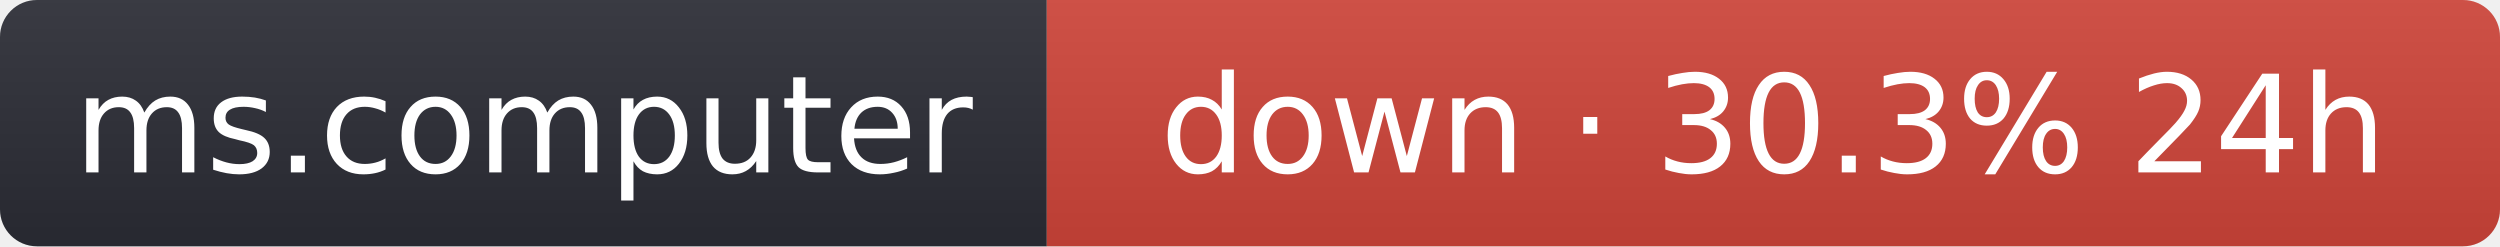
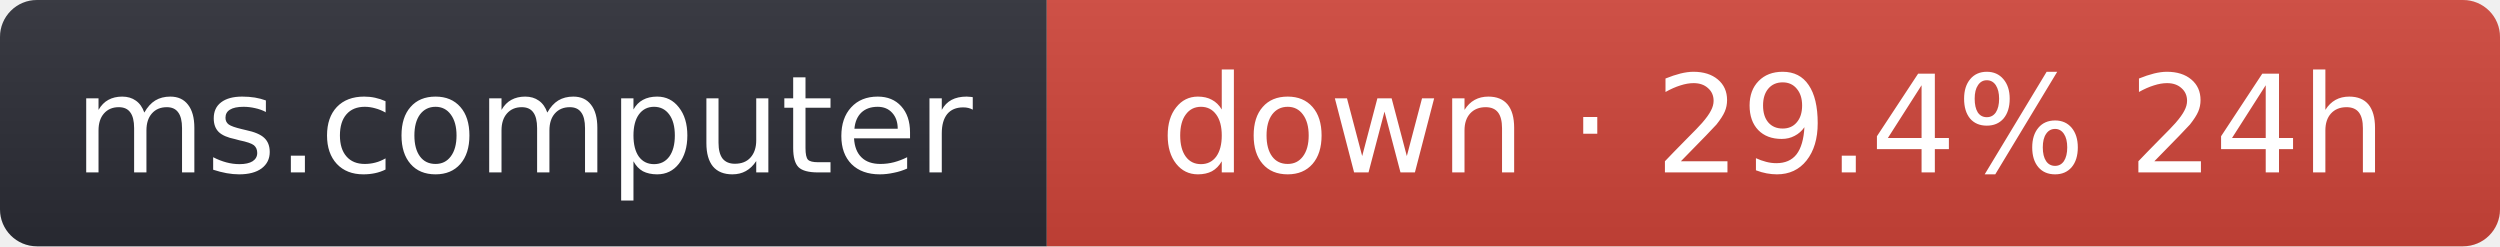
- <svg xmlns="http://www.w3.org/2000/svg" width="203" height="20" role="img" aria-label="ms.computer: down · 30.3% 24h">
+ <svg xmlns="http://www.w3.org/2000/svg" width="203" height="20" role="img" aria-label="ms.computer: down · 29.4% 24h">
  <linearGradient id="s" x2="0" y2="100%">
    <stop offset="0" stop-color="#bbb" stop-opacity=".1" />
    <stop offset="1" stop-opacity=".1" />
  </linearGradient>
  <clipPath id="r">
    <rect width="203" height="20" rx="3" fill="#fff" />
  </clipPath>
  <g clip-path="url(#r)">
    <rect width="85" height="20" fill="#2b2d35" />
    <rect x="85" width="118" height="20" fill="#d0453a" />
    <rect width="203" height="20" fill="url(#s)" />
  </g>
  <g fill="#fff" text-anchor="middle" font-family="Verdana,Geneva,DejaVu Sans,sans-serif" font-size="11">
    <text x="42.5" y="14">ms.computer</text>
-     <text x="144" y="14">down · 30.3% 24h</text>
+     <text x="144" y="14">down · 29.4% 24h</text>
  </g>
</svg>
